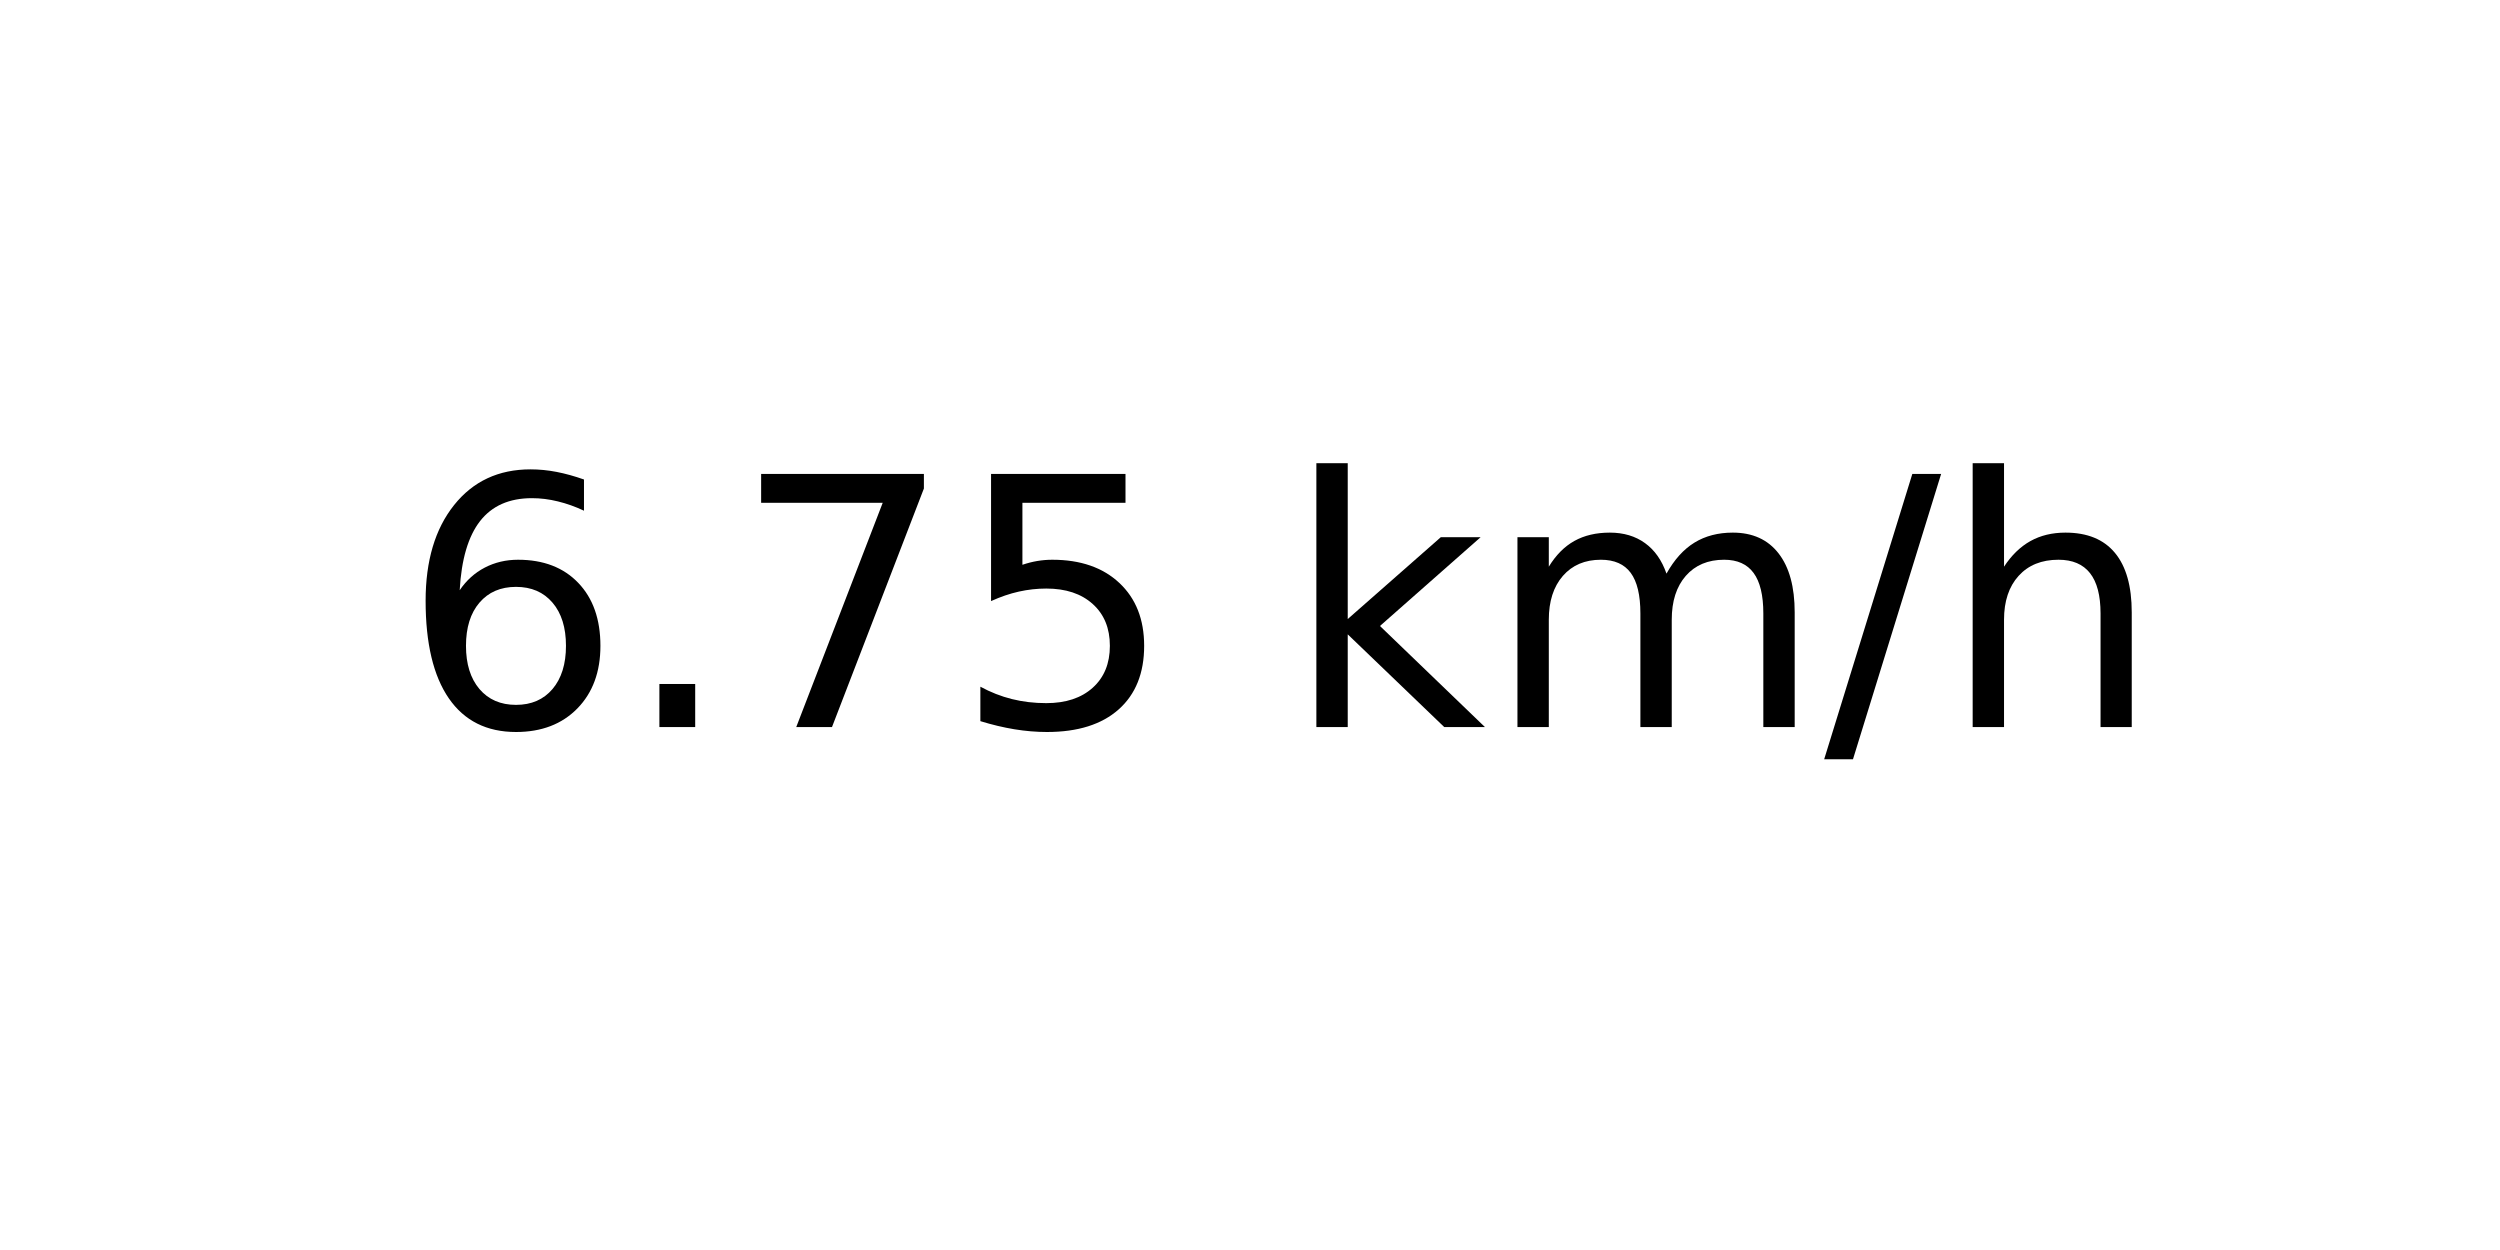
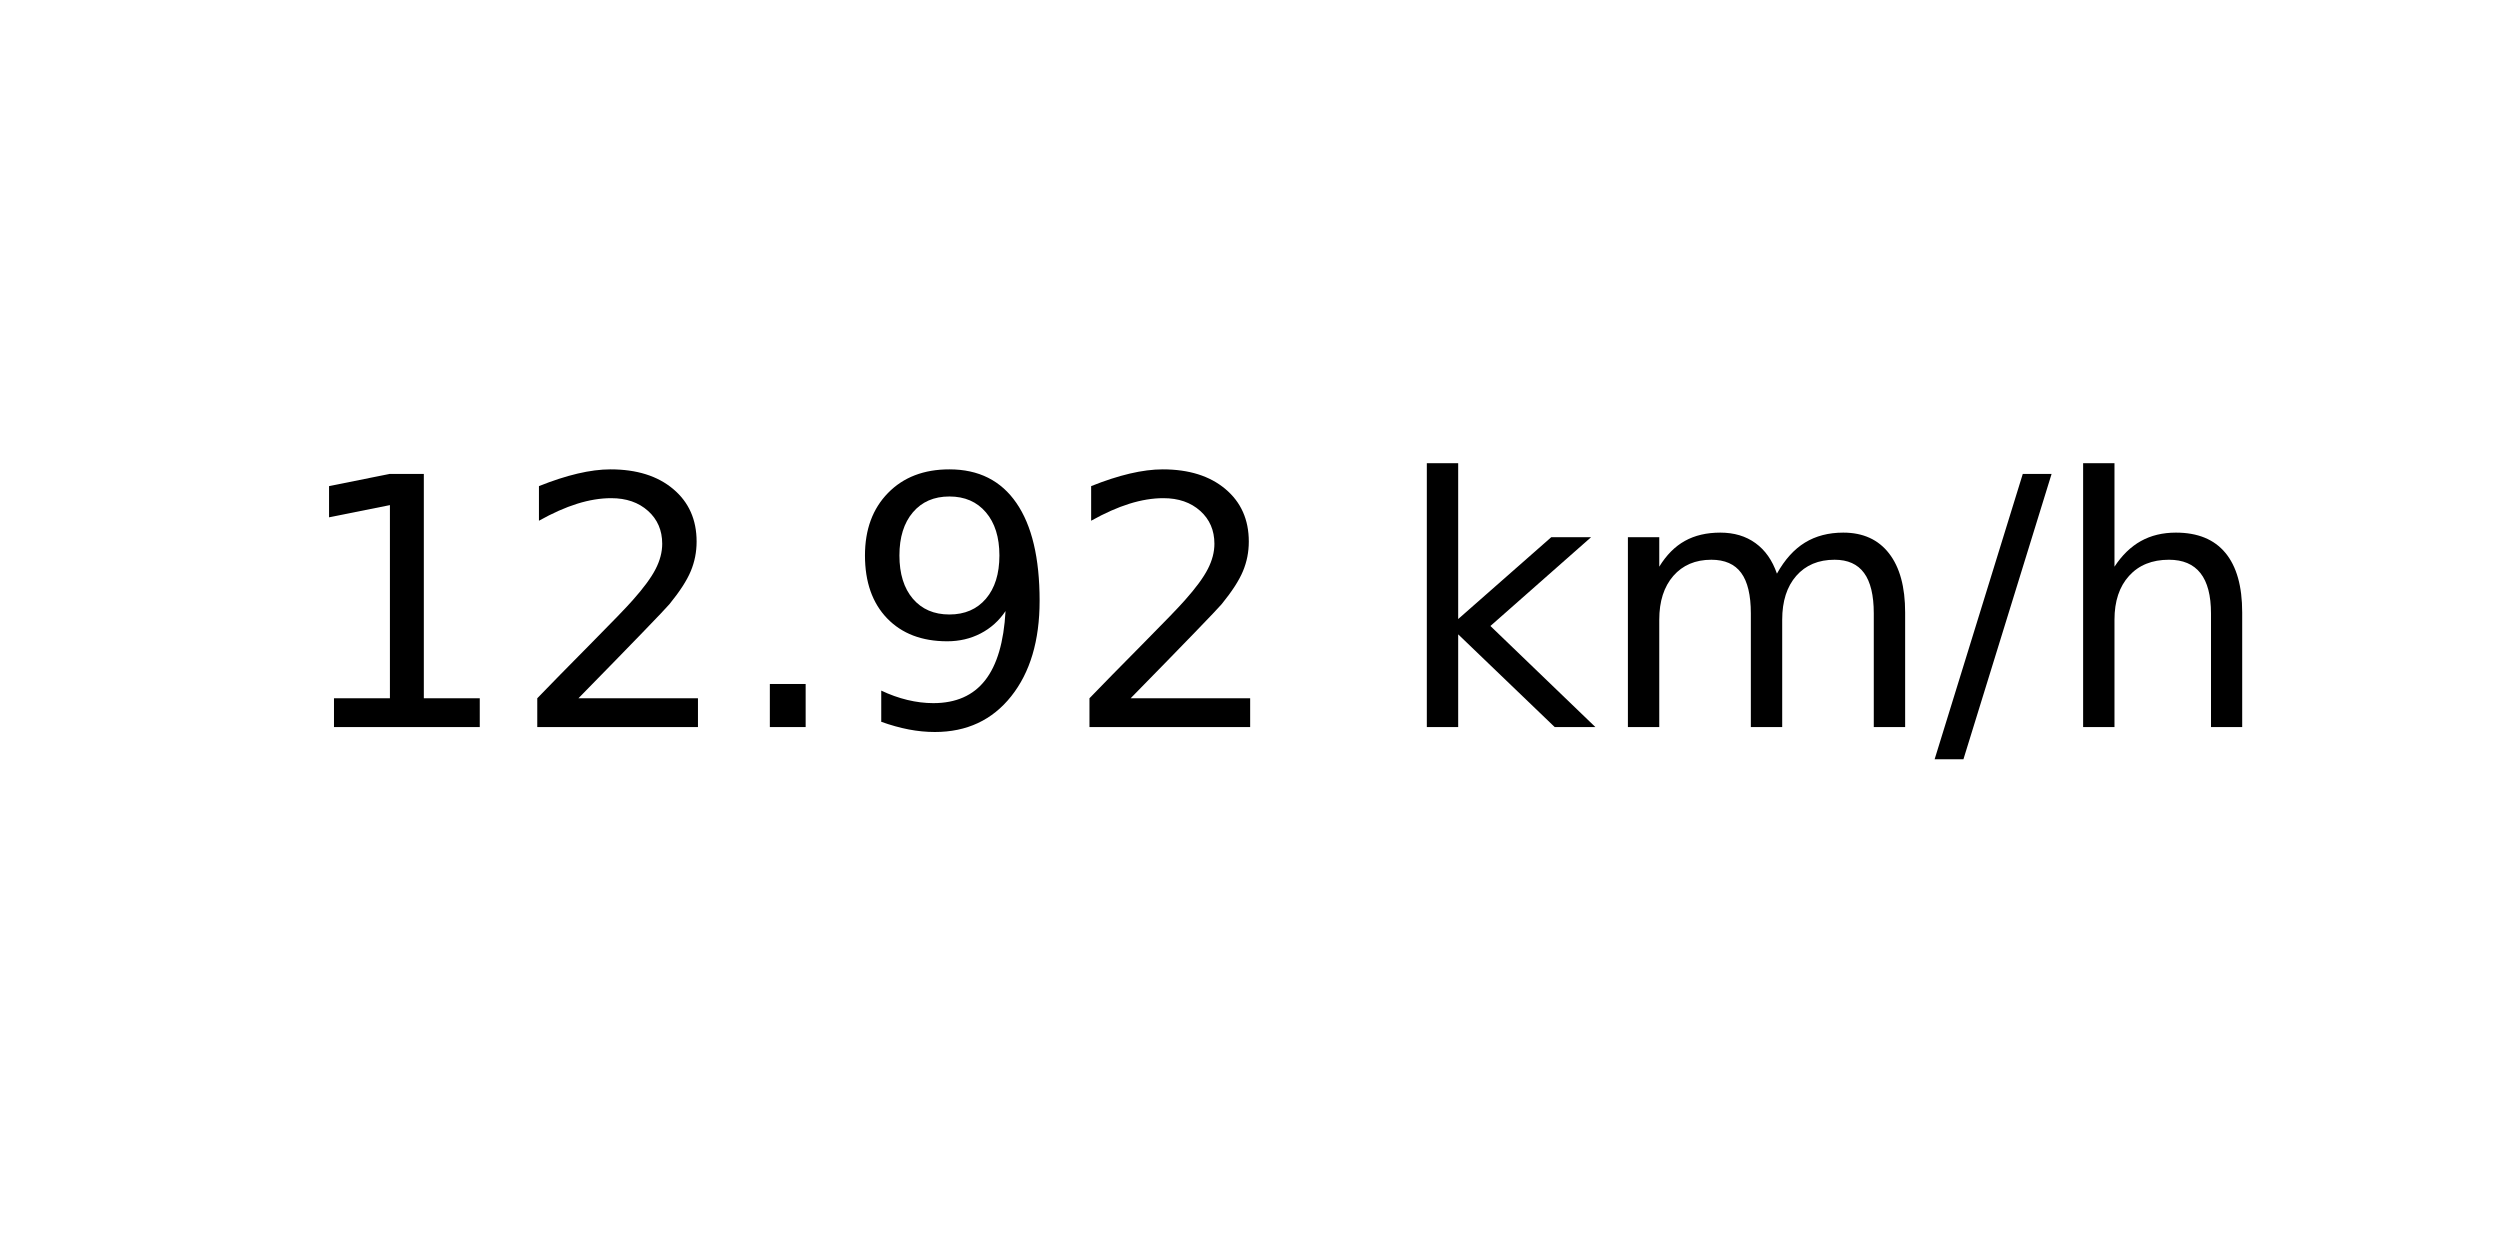
<svg xmlns="http://www.w3.org/2000/svg" xmlns:xlink="http://www.w3.org/1999/xlink" width="72pt" height="36pt" viewBox="0 0 72 36" version="1.1">
  <defs>
    <style type="text/css">*{stroke-linejoin: round; stroke-linecap: butt}</style>
  </defs>
  <g id="figure_1">
    <g id="axes_1">
      <g id="text_1">
-         <g transform="translate(11.55937 20.93937) scale(0.1 -0.1)">
+         <g transform="translate(8.378125 20.93937) scale(0.1 -0.1)">
          <defs>
-             <path id="DejaVuSans-36" d="M 2113 2584  Q 1688 2584 1439 2293  Q 1191 2003 1191 1497  Q 1191 994 1439 701  Q 1688 409 2113 409  Q 2538 409 2786 701  Q 3034 994 3034 1497  Q 3034 2003 2786 2293  Q 2538 2584 2113 2584  z M 3366 4563  L 3366 3988  Q 3128 4100 2886 4159  Q 2644 4219 2406 4219  Q 1781 4219 1451 3797  Q 1122 3375 1075 2522  Q 1259 2794 1537 2939  Q 1816 3084 2150 3084  Q 2853 3084 3261 2657  Q 3669 2231 3669 1497  Q 3669 778 3244 343  Q 2819 -91 2113 -91  Q 1303 -91 875 529  Q 447 1150 447 2328  Q 447 3434 972 4092  Q 1497 4750 2381 4750  Q 2619 4750 2861 4703  Q 3103 4656 3366 4563  z " transform="scale(0.015625)" />
+             <path id="DejaVuSans-31" d="M 794 531  L 1825 531  L 1825 4091  L 703 3866  L 703 4441  L 1819 4666  L 2450 4666  L 2450 531  L 3481 531  L 3481 0  L 794 0  L 794 531  z " transform="scale(0.015625)" />
+             <path id="DejaVuSans-32" d="M 1228 531  L 3431 531  L 3431 0  L 469 0  L 469 531  Q 828 903 1448 1529  Q 2069 2156 2228 2338  Q 2531 2678 2651 2914  Q 2772 3150 2772 3378  Q 2772 3750 2511 3984  Q 2250 4219 1831 4219  Q 1534 4219 1204 4116  Q 875 4013 500 3803  L 500 4441  Q 881 4594 1212 4672  Q 1544 4750 1819 4750  Q 2544 4750 2975 4387  Q 3406 4025 3406 3419  Q 3406 3131 3298 2873  Q 3191 2616 2906 2266  Q 2828 2175 2409 1742  Q 1991 1309 1228 531  z " transform="scale(0.015625)" />
            <path id="DejaVuSans-2e" d="M 684 794  L 1344 794  L 1344 0  L 684 0  L 684 794  z " transform="scale(0.015625)" />
-             <path id="DejaVuSans-37" d="M 525 4666  L 3525 4666  L 3525 4397  L 1831 0  L 1172 0  L 2766 4134  L 525 4134  L 525 4666  z " transform="scale(0.015625)" />
-             <path id="DejaVuSans-35" d="M 691 4666  L 3169 4666  L 3169 4134  L 1269 4134  L 1269 2991  Q 1406 3038 1543 3061  Q 1681 3084 1819 3084  Q 2600 3084 3056 2656  Q 3513 2228 3513 1497  Q 3513 744 3044 326  Q 2575 -91 1722 -91  Q 1428 -91 1123 -41  Q 819 9 494 109  L 494 744  Q 775 591 1075 516  Q 1375 441 1709 441  Q 2250 441 2565 725  Q 2881 1009 2881 1497  Q 2881 1984 2565 2268  Q 2250 2553 1709 2553  Q 1456 2553 1204 2497  Q 953 2441 691 2322  L 691 4666  z " transform="scale(0.015625)" />
+             <path id="DejaVuSans-39" d="M 703 97  L 703 672  Q 941 559 1184 500  Q 1428 441 1663 441  Q 2288 441 2617 861  Q 2947 1281 2994 2138  Q 2813 1869 2534 1725  Q 2256 1581 1919 1581  Q 1219 1581 811 2004  Q 403 2428 403 3163  Q 403 3881 828 4315  Q 1253 4750 1959 4750  Q 2769 4750 3195 4129  Q 3622 3509 3622 2328  Q 3622 1225 3098 567  Q 2575 -91 1691 -91  Q 1453 -91 1209 -44  Q 966 3 703 97  z M 1959 2075  Q 2384 2075 2632 2365  Q 2881 2656 2881 3163  Q 2881 3666 2632 3958  Q 2384 4250 1959 4250  Q 1534 4250 1286 3958  Q 1038 3666 1038 3163  Q 1038 2656 1286 2365  Q 1534 2075 1959 2075  z " transform="scale(0.015625)" />
            <path id="DejaVuSans-20" transform="scale(0.015625)" />
            <path id="DejaVuSans-6b" d="M 581 4863  L 1159 4863  L 1159 1991  L 2875 3500  L 3609 3500  L 1753 1863  L 3688 0  L 2938 0  L 1159 1709  L 1159 0  L 581 0  L 581 4863  z " transform="scale(0.015625)" />
            <path id="DejaVuSans-6d" d="M 3328 2828  Q 3544 3216 3844 3400  Q 4144 3584 4550 3584  Q 5097 3584 5394 3201  Q 5691 2819 5691 2113  L 5691 0  L 5113 0  L 5113 2094  Q 5113 2597 4934 2840  Q 4756 3084 4391 3084  Q 3944 3084 3684 2787  Q 3425 2491 3425 1978  L 3425 0  L 2847 0  L 2847 2094  Q 2847 2600 2669 2842  Q 2491 3084 2119 3084  Q 1678 3084 1418 2786  Q 1159 2488 1159 1978  L 1159 0  L 581 0  L 581 3500  L 1159 3500  L 1159 2956  Q 1356 3278 1631 3431  Q 1906 3584 2284 3584  Q 2666 3584 2933 3390  Q 3200 3197 3328 2828  z " transform="scale(0.015625)" />
            <path id="DejaVuSans-2f" d="M 1625 4666  L 2156 4666  L 531 -594  L 0 -594  L 1625 4666  z " transform="scale(0.015625)" />
            <path id="DejaVuSans-68" d="M 3513 2113  L 3513 0  L 2938 0  L 2938 2094  Q 2938 2591 2744 2837  Q 2550 3084 2163 3084  Q 1697 3084 1428 2787  Q 1159 2491 1159 1978  L 1159 0  L 581 0  L 581 4863  L 1159 4863  L 1159 2956  Q 1366 3272 1645 3428  Q 1925 3584 2291 3584  Q 2894 3584 3203 3211  Q 3513 2838 3513 2113  z " transform="scale(0.015625)" />
          </defs>
-           <use xlink:href="#DejaVuSans-36" />
-           <use xlink:href="#DejaVuSans-2e" x="63.623" />
-           <use xlink:href="#DejaVuSans-37" x="95.41" />
-           <use xlink:href="#DejaVuSans-35" x="159.033" />
-           <use xlink:href="#DejaVuSans-20" x="222.656" />
-           <use xlink:href="#DejaVuSans-6b" x="254.443" />
-           <use xlink:href="#DejaVuSans-6d" x="312.354" />
-           <use xlink:href="#DejaVuSans-2f" x="409.766" />
-           <use xlink:href="#DejaVuSans-68" x="443.457" />
+           <use xlink:href="#DejaVuSans-31" />
+           <use xlink:href="#DejaVuSans-32" x="63.623" />
+           <use xlink:href="#DejaVuSans-2e" x="127.246" />
+           <use xlink:href="#DejaVuSans-39" x="159.033" />
+           <use xlink:href="#DejaVuSans-32" x="222.656" />
+           <use xlink:href="#DejaVuSans-20" x="286.279" />
+           <use xlink:href="#DejaVuSans-6b" x="318.066" />
+           <use xlink:href="#DejaVuSans-6d" x="375.977" />
+           <use xlink:href="#DejaVuSans-2f" x="473.389" />
+           <use xlink:href="#DejaVuSans-68" x="507.08" />
        </g>
      </g>
    </g>
  </g>
</svg>
